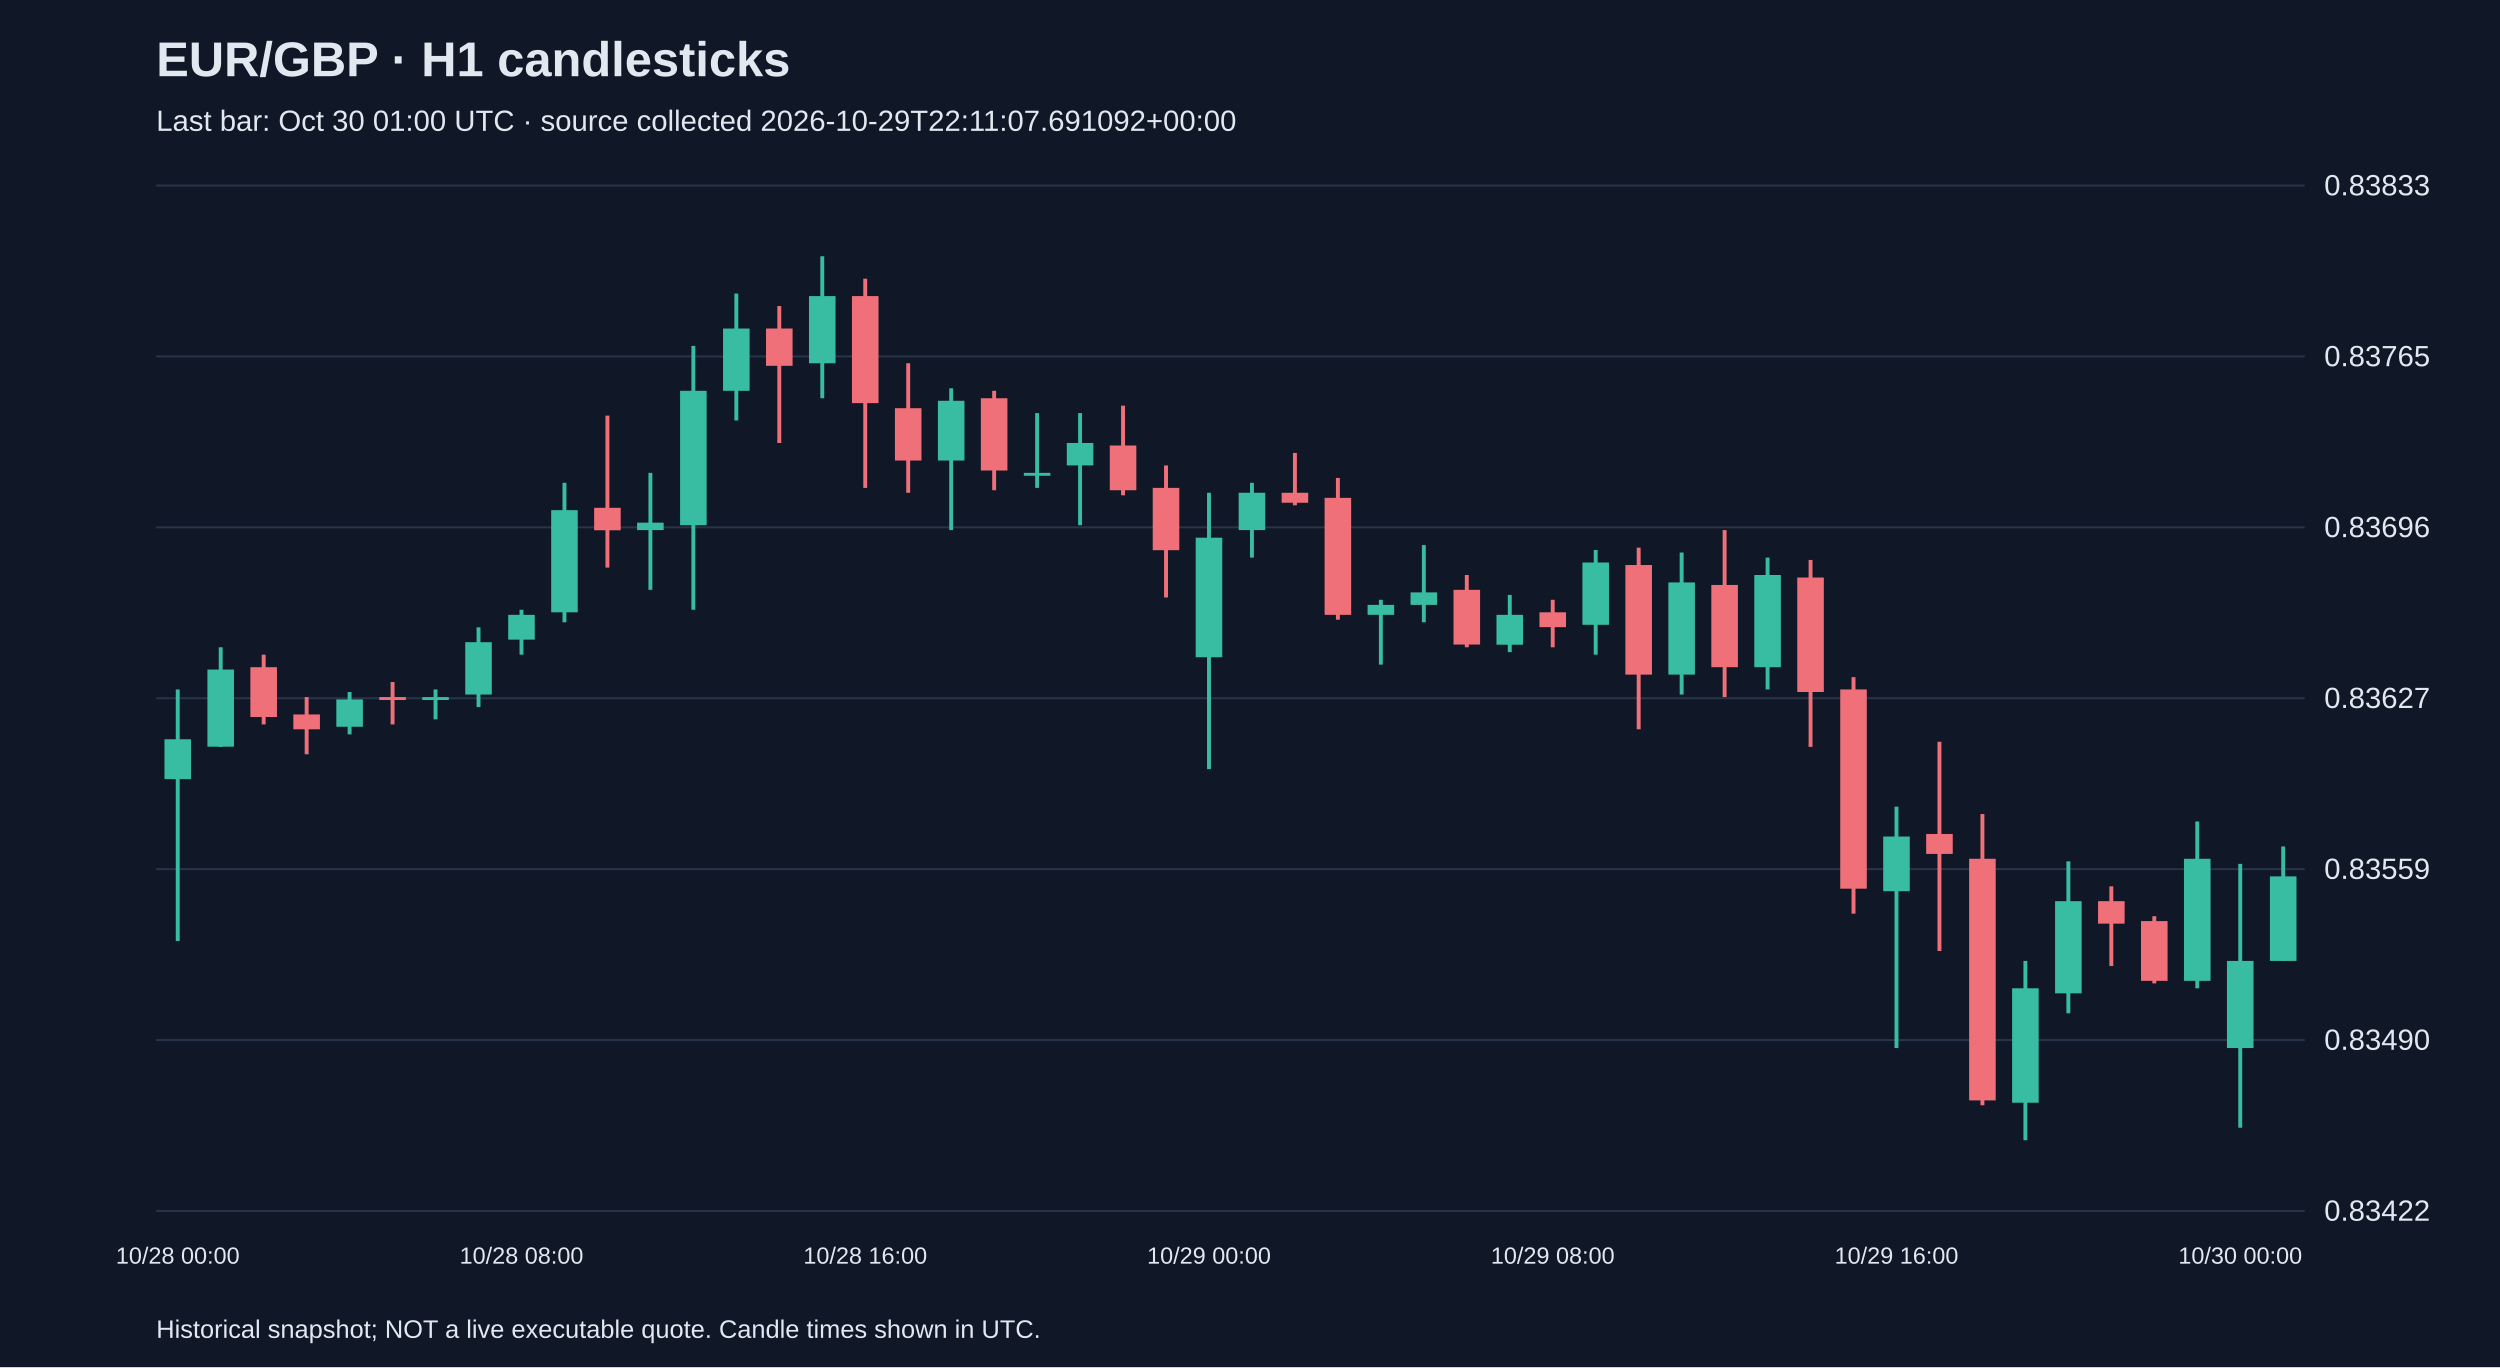
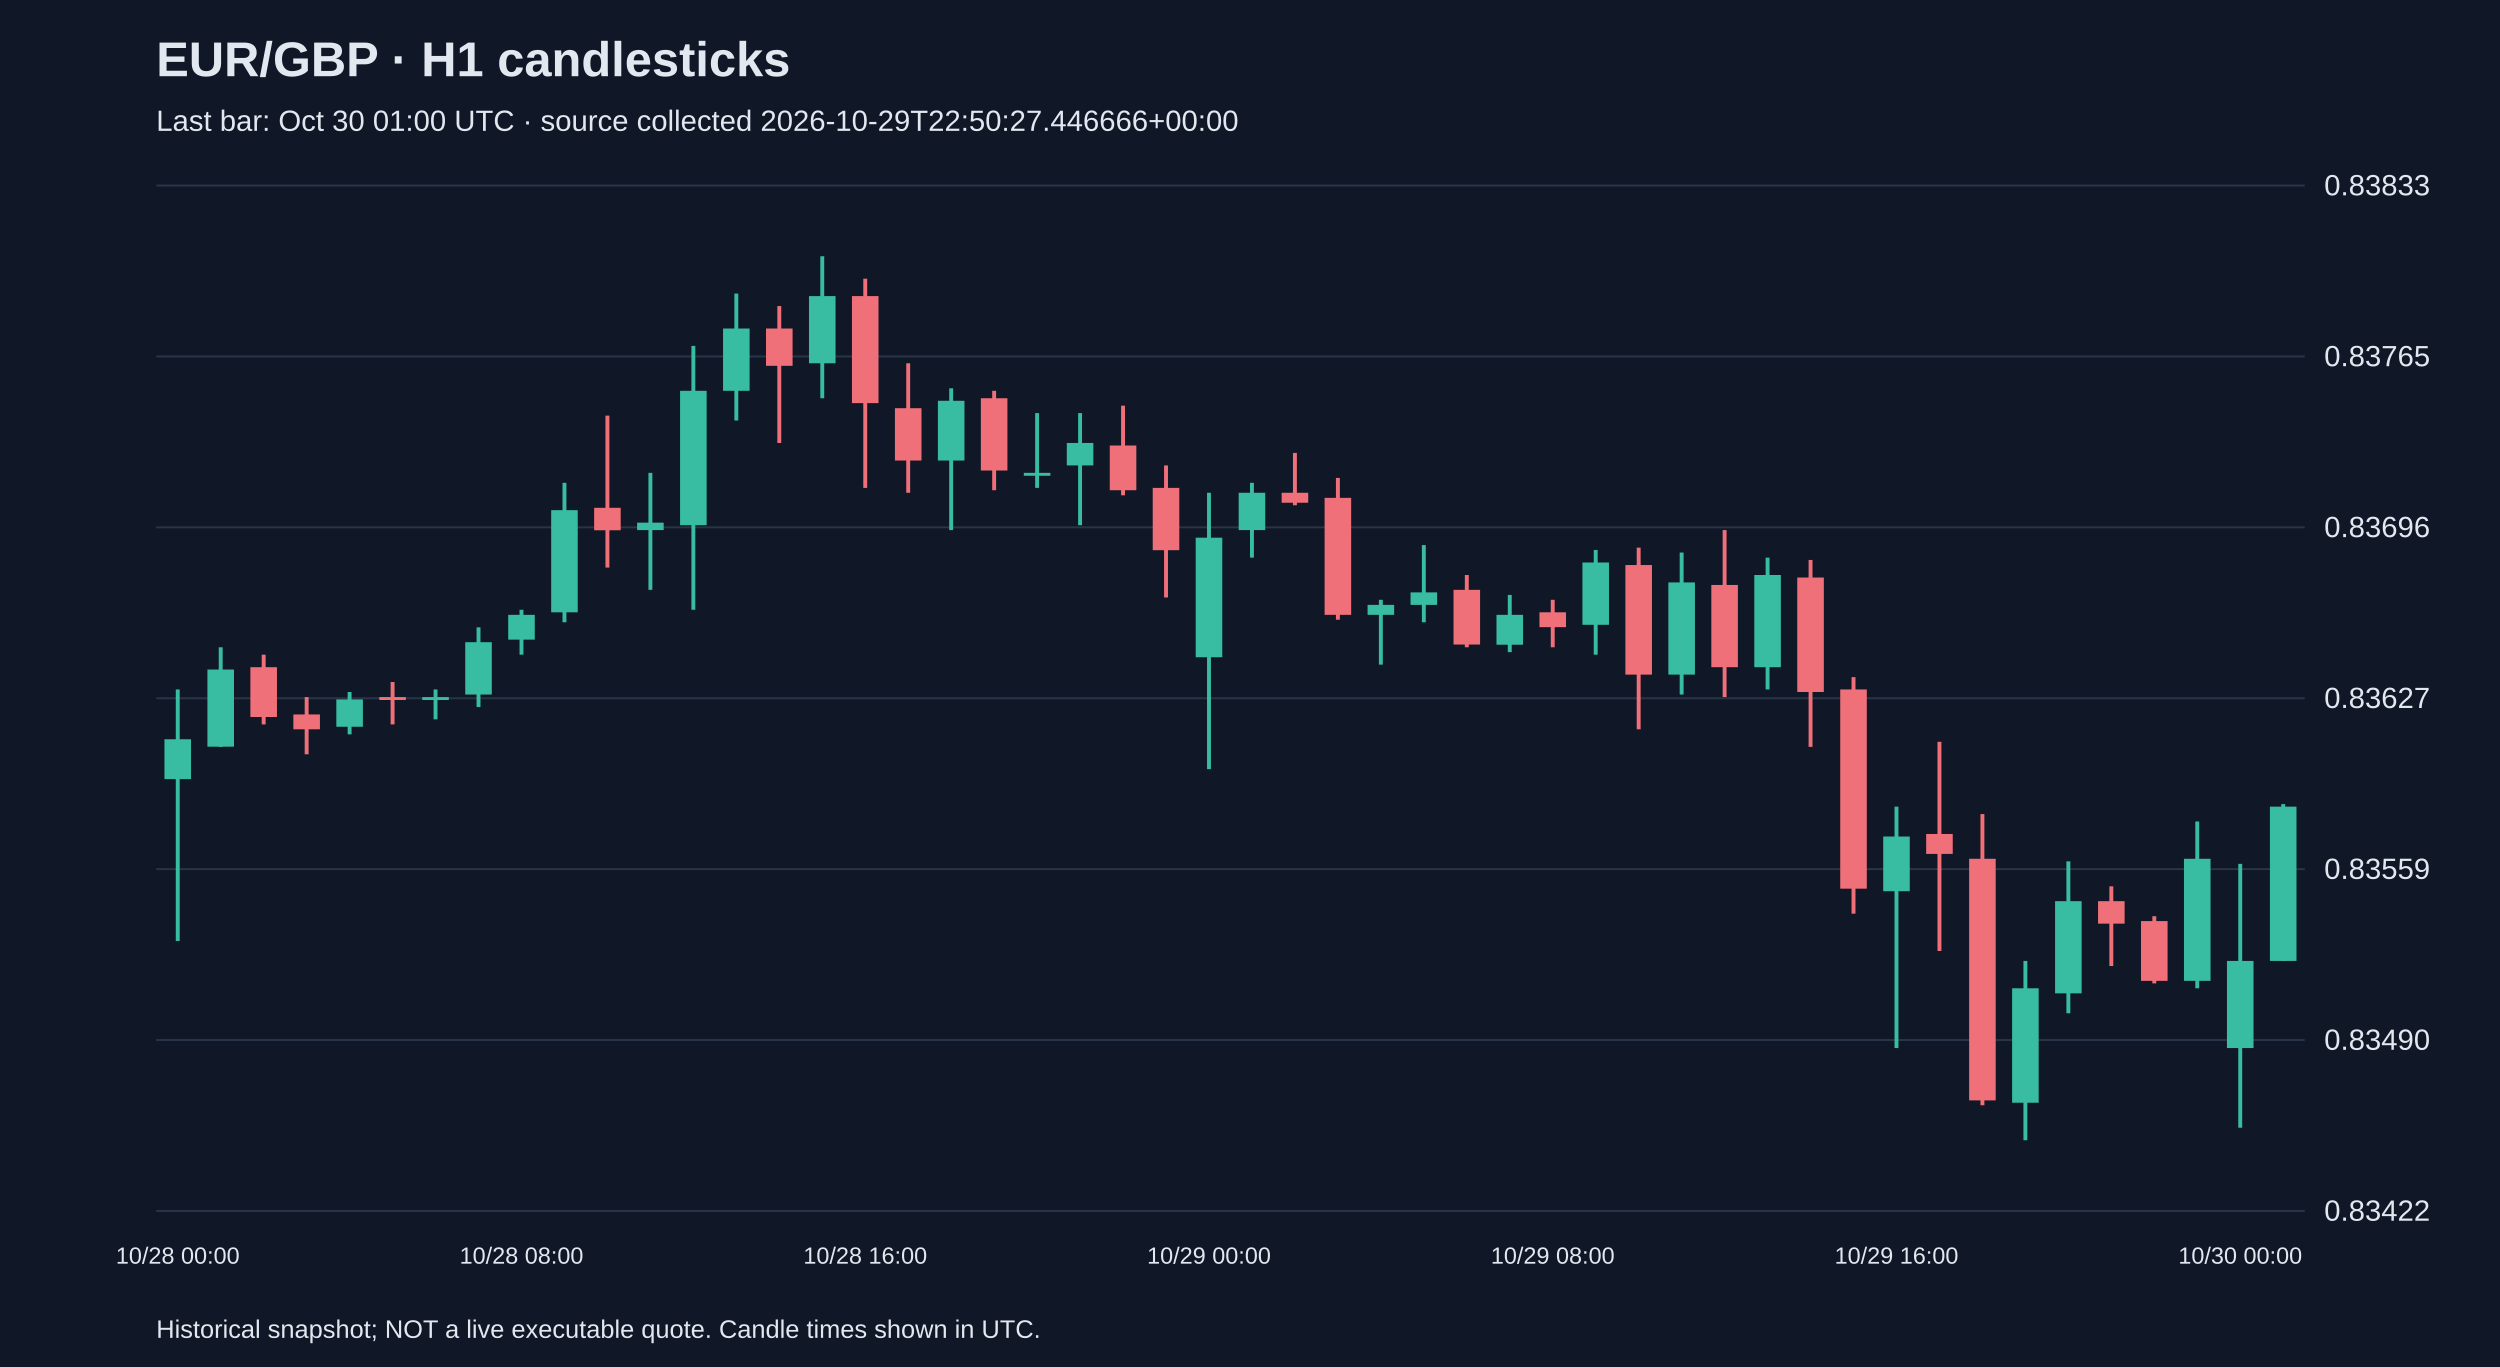
<svg xmlns="http://www.w3.org/2000/svg" viewBox="0 0 1280 700">
  <rect width="100%" height="100%" fill="#101827" />
  <style>text{font-family:Arial,sans-serif;fill:#e2e8f0}</style>
  <text x="80" y="39" font-size="25" font-weight="bold">EUR/GBP · H1 candlesticks</text>
-   <text x="80" y="67" font-size="15" fill="#a6b1c5">Last bar: Oct 30 01:00 UTC · source collected 2026-10-29T22:11:07.691092+00:00</text>
+   <text x="80" y="67" font-size="15" fill="#a6b1c5">Last bar: Oct 30 01:00 UTC · source collected 2026-10-29T22:50:27.446666+00:00</text>
  <line x1="80" y1="620.0" x2="1180" y2="620.0" stroke="#283548" />
  <text x="1190" y="625.0" font-size="15">0.83422</text>
  <line x1="80" y1="532.5" x2="1180" y2="532.5" stroke="#283548" />
  <text x="1190" y="537.5" font-size="15">0.83490</text>
  <line x1="80" y1="445.0" x2="1180" y2="445.0" stroke="#283548" />
  <text x="1190" y="450.0" font-size="15">0.83559</text>
  <line x1="80" y1="357.5" x2="1180" y2="357.5" stroke="#283548" />
  <text x="1190" y="362.5" font-size="15">0.83627</text>
  <line x1="80" y1="270.0" x2="1180" y2="270.0" stroke="#283548" />
  <text x="1190" y="275.0" font-size="15">0.83696</text>
  <line x1="80" y1="182.5" x2="1180" y2="182.5" stroke="#283548" />
  <text x="1190" y="187.5" font-size="15">0.83765</text>
  <line x1="80" y1="95.0" x2="1180" y2="95.0" stroke="#283548" />
  <text x="1190" y="100.0" font-size="15">0.83833</text>
  <line x1="91.0" y1="353.0" x2="91.0" y2="481.8" stroke="#38bca2" stroke-width="2" />
  <rect x="84.2" y="378.5" width="13.6" height="20.4" fill="#38bca2" />
  <text x="91.0" y="647" text-anchor="middle" font-size="12">10/28 00:00</text>
  <line x1="113.0" y1="331.4" x2="113.0" y2="382.4" stroke="#38bca2" stroke-width="2" />
  <rect x="106.2" y="342.8" width="13.6" height="39.5" fill="#38bca2" />
  <line x1="135.0" y1="335.2" x2="135.0" y2="370.9" stroke="#f07079" stroke-width="2" />
  <rect x="128.2" y="341.6" width="13.6" height="25.5" fill="#f07079" />
  <line x1="157.0" y1="356.9" x2="157.0" y2="386.2" stroke="#f07079" stroke-width="2" />
  <rect x="150.2" y="365.8" width="13.6" height="7.6" fill="#f07079" />
  <line x1="179.0" y1="354.3" x2="179.0" y2="376.0" stroke="#38bca2" stroke-width="2" />
  <rect x="172.2" y="358.1" width="13.6" height="14.0" fill="#38bca2" />
  <line x1="201.0" y1="349.2" x2="201.0" y2="370.9" stroke="#f07079" stroke-width="2" />
  <rect x="194.2" y="356.9" width="13.6" height="1.5" fill="#f07079" />
  <line x1="223.0" y1="353.0" x2="223.0" y2="368.3" stroke="#38bca2" stroke-width="2" />
  <rect x="216.2" y="356.9" width="13.6" height="1.5" fill="#38bca2" />
  <line x1="245.0" y1="321.2" x2="245.0" y2="362.0" stroke="#38bca2" stroke-width="2" />
  <rect x="238.2" y="328.8" width="13.6" height="26.8" fill="#38bca2" />
  <line x1="267.0" y1="312.2" x2="267.0" y2="335.2" stroke="#38bca2" stroke-width="2" />
  <rect x="260.2" y="314.8" width="13.6" height="12.7" fill="#38bca2" />
  <text x="267.0" y="647" text-anchor="middle" font-size="12">10/28 08:00</text>
  <line x1="289.0" y1="247.2" x2="289.0" y2="318.6" stroke="#38bca2" stroke-width="2" />
  <rect x="282.2" y="261.2" width="13.6" height="52.3" fill="#38bca2" />
  <line x1="311.0" y1="212.8" x2="311.0" y2="290.6" stroke="#f07079" stroke-width="2" />
  <rect x="304.2" y="260.0" width="13.6" height="11.5" fill="#f07079" />
  <line x1="333.0" y1="242.1" x2="333.0" y2="302.0" stroke="#38bca2" stroke-width="2" />
  <rect x="326.2" y="267.6" width="13.6" height="3.8" fill="#38bca2" />
  <line x1="355.0" y1="177.1" x2="355.0" y2="312.2" stroke="#38bca2" stroke-width="2" />
  <rect x="348.2" y="200.1" width="13.6" height="68.8" fill="#38bca2" />
  <line x1="377.0" y1="150.3" x2="377.0" y2="215.3" stroke="#38bca2" stroke-width="2" />
  <rect x="370.2" y="168.2" width="13.6" height="31.9" fill="#38bca2" />
  <line x1="399.0" y1="156.7" x2="399.0" y2="226.8" stroke="#f07079" stroke-width="2" />
  <rect x="392.2" y="168.2" width="13.6" height="19.1" fill="#f07079" />
  <line x1="421.0" y1="131.2" x2="421.0" y2="203.9" stroke="#38bca2" stroke-width="2" />
  <rect x="414.2" y="151.6" width="13.6" height="34.4" fill="#38bca2" />
  <line x1="443.0" y1="142.7" x2="443.0" y2="249.8" stroke="#f07079" stroke-width="2" />
  <rect x="436.2" y="151.6" width="13.6" height="54.8" fill="#f07079" />
  <text x="443.0" y="647" text-anchor="middle" font-size="12">10/28 16:00</text>
  <line x1="465.0" y1="186.0" x2="465.0" y2="252.3" stroke="#f07079" stroke-width="2" />
  <rect x="458.2" y="209.0" width="13.6" height="26.8" fill="#f07079" />
  <line x1="487.0" y1="198.8" x2="487.0" y2="271.4" stroke="#38bca2" stroke-width="2" />
  <rect x="480.2" y="205.2" width="13.6" height="30.6" fill="#38bca2" />
  <line x1="509.0" y1="200.1" x2="509.0" y2="251.0" stroke="#f07079" stroke-width="2" />
  <rect x="502.2" y="203.9" width="13.6" height="37.0" fill="#f07079" />
  <line x1="531.0" y1="211.5" x2="531.0" y2="249.8" stroke="#38bca2" stroke-width="2" />
  <rect x="524.2" y="242.1" width="13.6" height="1.5" fill="#38bca2" />
  <line x1="553.0" y1="211.5" x2="553.0" y2="268.9" stroke="#38bca2" stroke-width="2" />
  <rect x="546.2" y="226.8" width="13.6" height="11.5" fill="#38bca2" />
  <line x1="575.0" y1="207.7" x2="575.0" y2="253.6" stroke="#f07079" stroke-width="2" />
  <rect x="568.2" y="228.1" width="13.6" height="22.9" fill="#f07079" />
  <line x1="597.0" y1="238.3" x2="597.0" y2="305.9" stroke="#f07079" stroke-width="2" />
  <rect x="590.2" y="249.8" width="13.6" height="31.9" fill="#f07079" />
  <line x1="619.0" y1="252.3" x2="619.0" y2="393.8" stroke="#38bca2" stroke-width="2" />
  <rect x="612.2" y="275.3" width="13.6" height="61.2" fill="#38bca2" />
  <text x="619.0" y="647" text-anchor="middle" font-size="12">10/29 00:00</text>
  <line x1="641.0" y1="247.2" x2="641.0" y2="285.5" stroke="#38bca2" stroke-width="2" />
  <rect x="634.2" y="252.3" width="13.6" height="19.1" fill="#38bca2" />
  <line x1="663.0" y1="231.9" x2="663.0" y2="258.7" stroke="#f07079" stroke-width="2" />
  <rect x="656.2" y="252.3" width="13.6" height="5.1" fill="#f07079" />
  <line x1="685.0" y1="244.7" x2="685.0" y2="317.3" stroke="#f07079" stroke-width="2" />
  <rect x="678.2" y="254.9" width="13.6" height="59.9" fill="#f07079" />
  <line x1="707.0" y1="307.1" x2="707.0" y2="340.3" stroke="#38bca2" stroke-width="2" />
  <rect x="700.2" y="309.7" width="13.6" height="5.1" fill="#38bca2" />
  <line x1="729.0" y1="279.1" x2="729.0" y2="318.6" stroke="#38bca2" stroke-width="2" />
  <rect x="722.2" y="303.3" width="13.6" height="6.4" fill="#38bca2" />
  <line x1="751.0" y1="294.4" x2="751.0" y2="331.4" stroke="#f07079" stroke-width="2" />
  <rect x="744.2" y="302.0" width="13.6" height="28.0" fill="#f07079" />
  <line x1="773.0" y1="304.6" x2="773.0" y2="333.9" stroke="#38bca2" stroke-width="2" />
  <rect x="766.2" y="314.8" width="13.6" height="15.3" fill="#38bca2" />
  <line x1="795.0" y1="307.1" x2="795.0" y2="331.4" stroke="#f07079" stroke-width="2" />
  <rect x="788.2" y="313.5" width="13.6" height="7.6" fill="#f07079" />
  <text x="795.0" y="647" text-anchor="middle" font-size="12">10/29 08:00</text>
  <line x1="817.0" y1="281.6" x2="817.0" y2="335.2" stroke="#38bca2" stroke-width="2" />
  <rect x="810.2" y="288.0" width="13.6" height="31.9" fill="#38bca2" />
  <line x1="839.0" y1="280.4" x2="839.0" y2="373.4" stroke="#f07079" stroke-width="2" />
  <rect x="832.2" y="289.3" width="13.6" height="56.1" fill="#f07079" />
  <line x1="861.0" y1="282.9" x2="861.0" y2="355.6" stroke="#38bca2" stroke-width="2" />
  <rect x="854.2" y="298.2" width="13.6" height="47.2" fill="#38bca2" />
  <line x1="883.0" y1="271.4" x2="883.0" y2="356.9" stroke="#f07079" stroke-width="2" />
  <rect x="876.2" y="299.5" width="13.6" height="42.1" fill="#f07079" />
  <line x1="905.0" y1="285.5" x2="905.0" y2="353.0" stroke="#38bca2" stroke-width="2" />
  <rect x="898.2" y="294.4" width="13.6" height="47.2" fill="#38bca2" />
  <line x1="927.0" y1="286.7" x2="927.0" y2="382.4" stroke="#f07079" stroke-width="2" />
  <rect x="920.2" y="295.7" width="13.6" height="58.6" fill="#f07079" />
  <line x1="949.0" y1="346.7" x2="949.0" y2="467.8" stroke="#f07079" stroke-width="2" />
  <rect x="942.2" y="353.0" width="13.6" height="102.0" fill="#f07079" />
  <line x1="971.0" y1="413.0" x2="971.0" y2="536.6" stroke="#38bca2" stroke-width="2" />
  <rect x="964.2" y="428.3" width="13.6" height="28.0" fill="#38bca2" />
  <text x="971.0" y="647" text-anchor="middle" font-size="12">10/29 16:00</text>
  <line x1="993.0" y1="379.8" x2="993.0" y2="486.9" stroke="#f07079" stroke-width="2" />
  <rect x="986.2" y="427.0" width="13.6" height="10.2" fill="#f07079" />
  <line x1="1015.0" y1="416.8" x2="1015.0" y2="565.9" stroke="#f07079" stroke-width="2" />
  <rect x="1008.2" y="439.7" width="13.6" height="123.7" fill="#f07079" />
  <line x1="1037.0" y1="492.0" x2="1037.0" y2="583.8" stroke="#38bca2" stroke-width="2" />
  <rect x="1030.2" y="506.0" width="13.6" height="58.6" fill="#38bca2" />
  <line x1="1059.0" y1="441.0" x2="1059.0" y2="518.8" stroke="#38bca2" stroke-width="2" />
  <rect x="1052.2" y="461.4" width="13.6" height="47.2" fill="#38bca2" />
  <line x1="1081.0" y1="453.8" x2="1081.0" y2="494.6" stroke="#f07079" stroke-width="2" />
  <rect x="1074.2" y="461.4" width="13.6" height="11.5" fill="#f07079" />
  <line x1="1103.0" y1="469.1" x2="1103.0" y2="503.5" stroke="#f07079" stroke-width="2" />
  <rect x="1096.2" y="471.6" width="13.6" height="30.6" fill="#f07079" />
  <line x1="1125.0" y1="420.6" x2="1125.0" y2="506.0" stroke="#38bca2" stroke-width="2" />
  <rect x="1118.2" y="439.7" width="13.6" height="62.5" fill="#38bca2" />
  <line x1="1147.0" y1="442.3" x2="1147.0" y2="577.4" stroke="#38bca2" stroke-width="2" />
  <rect x="1140.2" y="492.0" width="13.6" height="44.6" fill="#38bca2" />
  <text x="1147.0" y="647" text-anchor="middle" font-size="12">10/30 00:00</text>
-   <line x1="1169.0" y1="433.4" x2="1169.0" y2="492.0" stroke="#38bca2" stroke-width="2" />
-   <rect x="1162.2" y="448.7" width="13.6" height="43.3" fill="#38bca2" />
+   <line x1="1169.0" y1="411.7" x2="1169.0" y2="492.0" stroke="#38bca2" stroke-width="2" />
+   <rect x="1162.2" y="413.0" width="13.6" height="79.0" fill="#38bca2" />
  <text x="80" y="685" font-size="13">Historical snapshot; NOT a live executable quote. Candle times shown in UTC.</text>
</svg>
